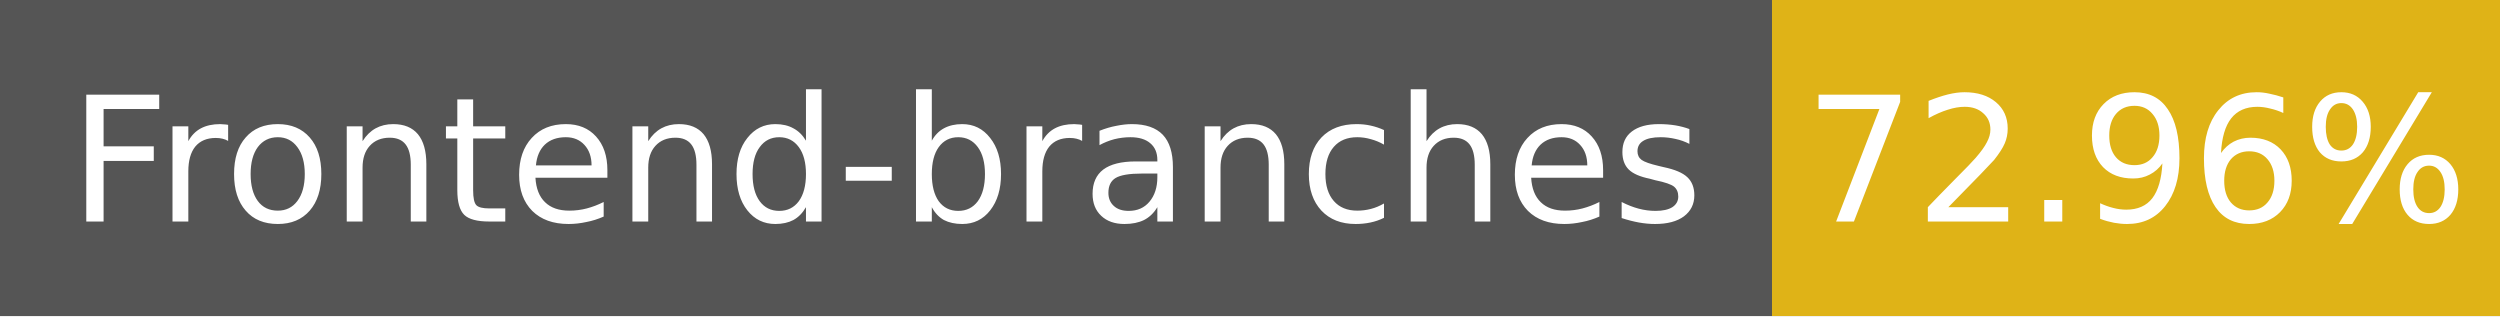
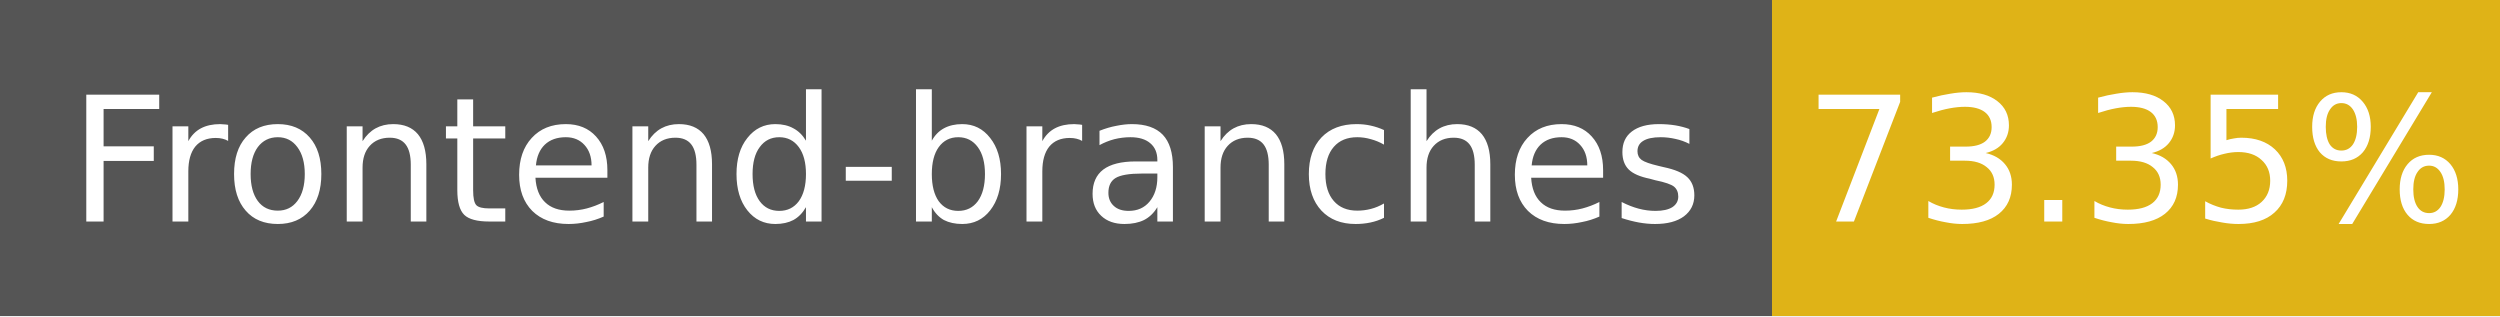
- <svg xmlns="http://www.w3.org/2000/svg" width="158" height="20" role="img" aria-label="Frontend-branches: 72.96%">
+ <svg xmlns="http://www.w3.org/2000/svg" width="158" height="20" role="img" aria-label="Frontend-branches: 73.35%">
  <g shape-rendering="crispEdges">
    <rect width="112" height="20" fill="#555" />
    <rect x="112" width="46" height="20" fill="#dfb317" />
  </g>
  <g fill="#fff" text-anchor="middle" font-family="Verdana,Geneva,DejaVu Sans,sans-serif" font-size="11">
    <text x="56" y="14">Frontend-branches</text>
-     <text x="135" y="14">72.96%</text>
+     <text x="135" y="14">73.35%</text>
  </g>
</svg>
